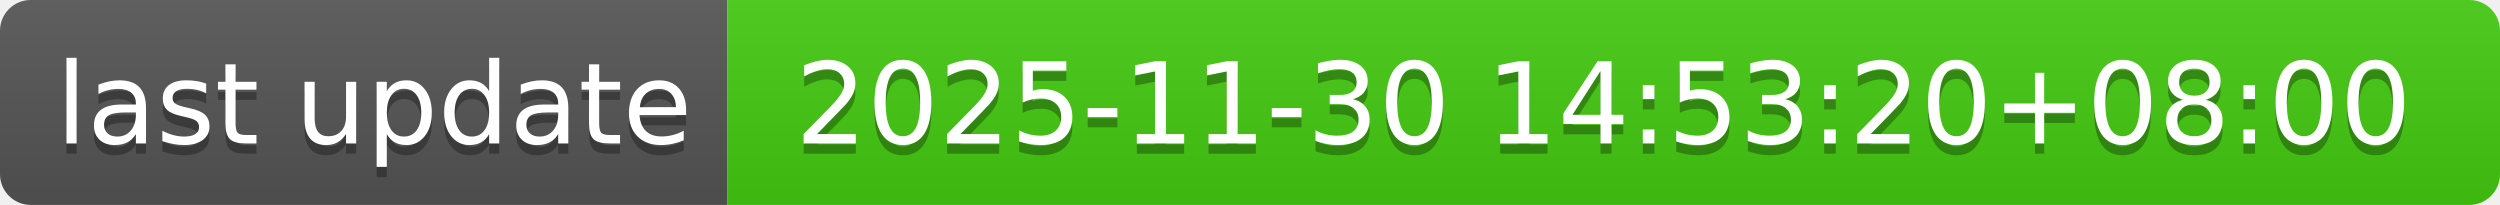
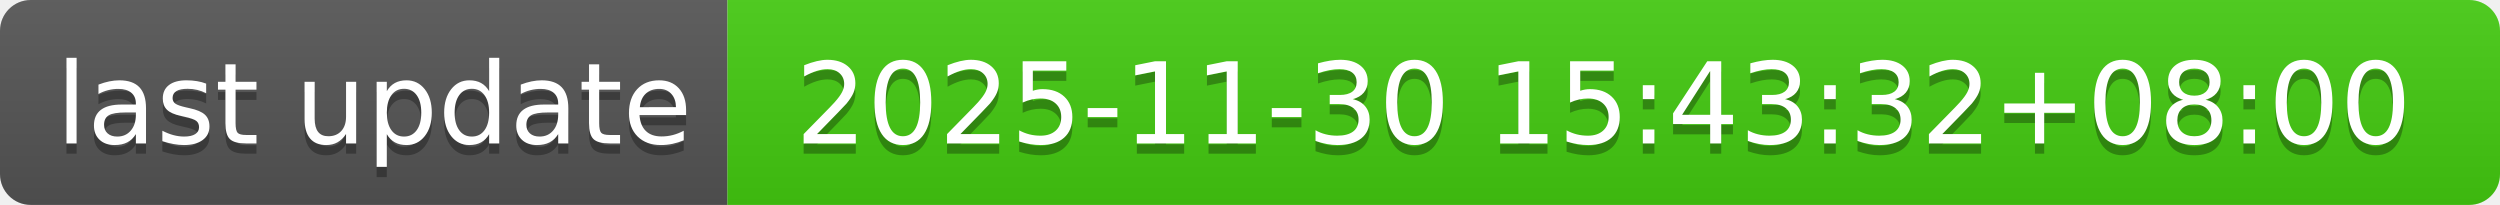
- <svg xmlns="http://www.w3.org/2000/svg" width="244" height="20" role="img" aria-label="last update: 2025-11-30 14:53:20+08:00">
+ <svg xmlns="http://www.w3.org/2000/svg" width="244" height="20" role="img" aria-label="last update: 2025-11-30 15:43:32+08:00">
  <linearGradient id="s" x2="0" y2="100%">
    <stop offset="0" stop-color="#bbb" stop-opacity=".1" />
    <stop offset="1" stop-opacity=".1" />
  </linearGradient>
  <clipPath id="r">
    <rect width="244" height="20" rx="3" fill="#fff" />
  </clipPath>
  <g clip-path="url(#r)">
    <rect width="71" height="20" fill="#555" />
    <rect x="71" width="173" height="20" fill="#4c1" />
    <rect width="244" height="20" fill="url(#s)" />
  </g>
  <g fill="#fff" text-anchor="middle" font-family="Verdana,Geneva,DejaVu Sans,sans-serif" text-rendering="geometricPrecision" font-size="110">
    <text aria-hidden="true" x="365" y="150" fill="#010101" fill-opacity=".3" transform="scale(.1)" textLength="610">last update</text>
    <text x="365" y="140" transform="scale(.1)" fill="#fff" textLength="610">last update</text>
-     <text aria-hidden="true" x="1565" y="150" fill="#010101" fill-opacity=".3" transform="scale(.1)" textLength="1630">2025-11-30 14:53:20+08:00</text>
-     <text x="1565" y="140" transform="scale(.1)" fill="#fff" textLength="1630">2025-11-30 14:53:20+08:00</text>
+     <text aria-hidden="true" x="1565" y="150" fill="#010101" fill-opacity=".3" transform="scale(.1)" textLength="1630">2025-11-30 15:43:32+08:00</text>
+     <text x="1565" y="140" transform="scale(.1)" fill="#fff" textLength="1630">2025-11-30 15:43:32+08:00</text>
  </g>
</svg>
